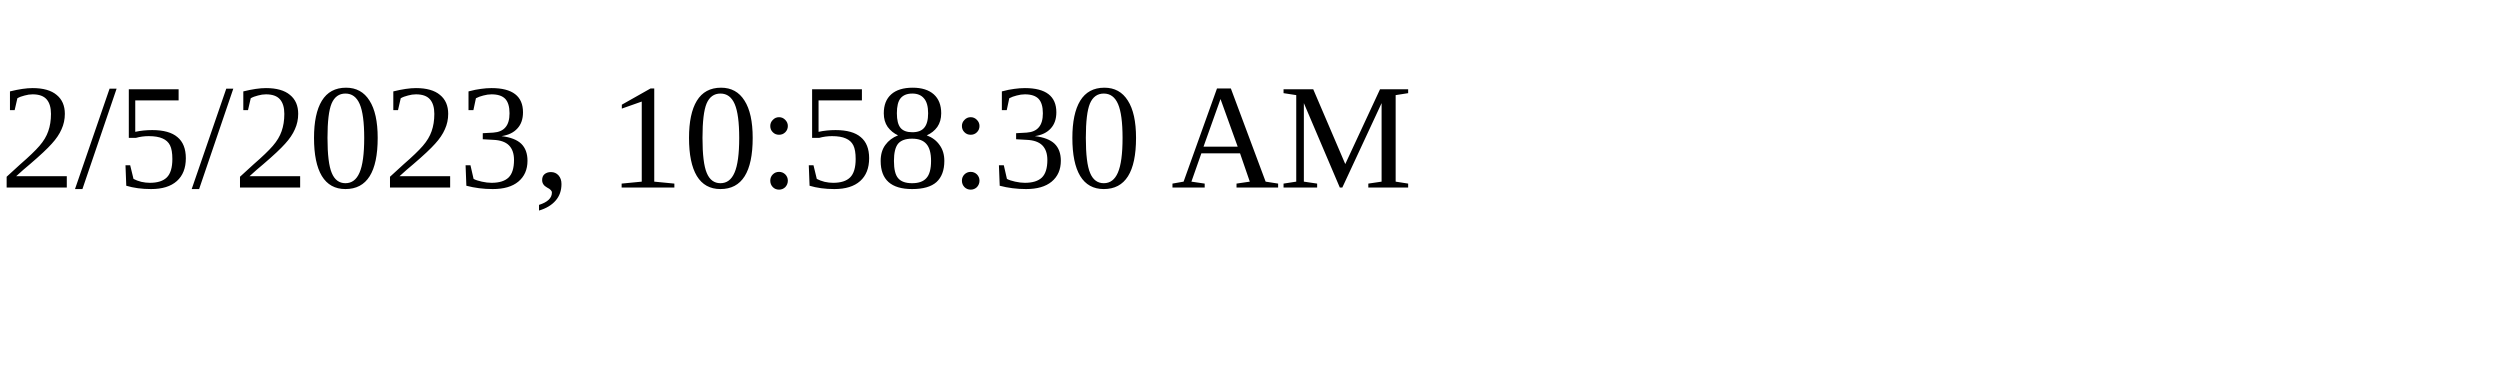
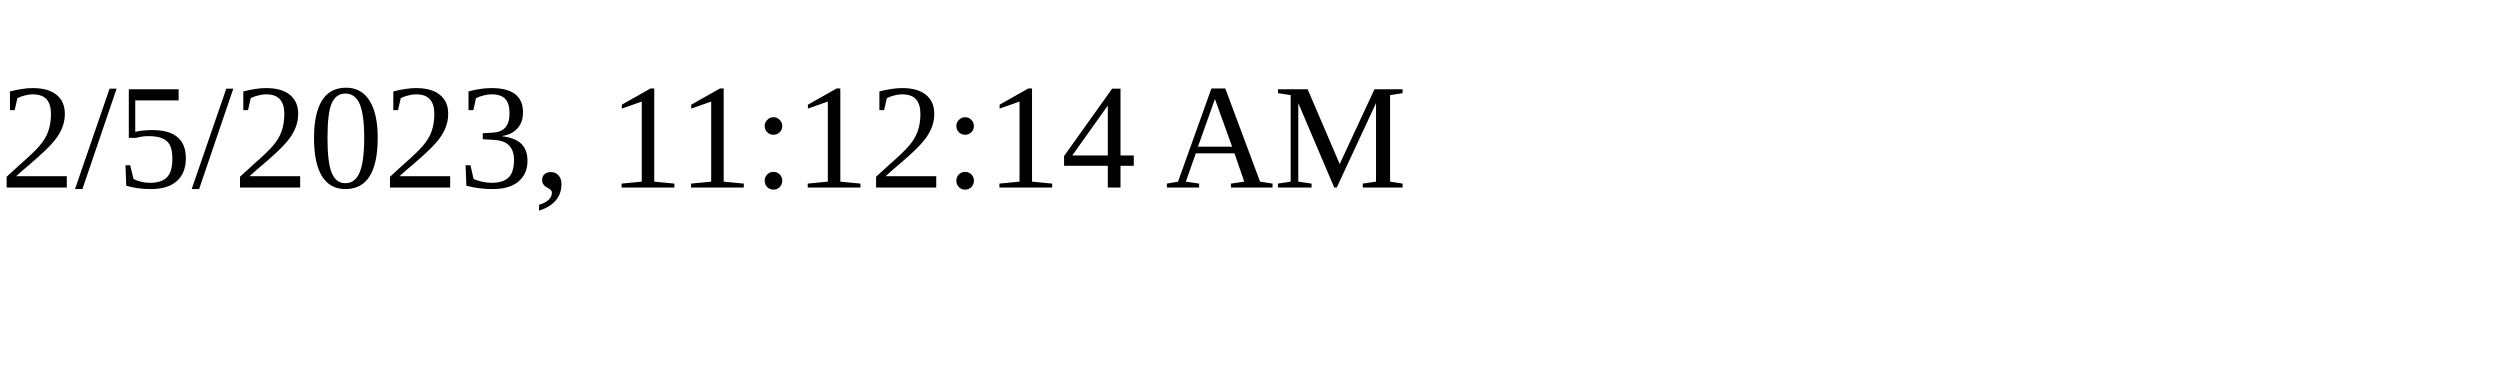
<svg xmlns="http://www.w3.org/2000/svg" height="30" width="200">
-   <text x="0" y="15">2/5/2023, 10:58:30 AM</text>
+   <text x="0" y="15">2/5/2023, 11:12:14 AM</text>
</svg>
